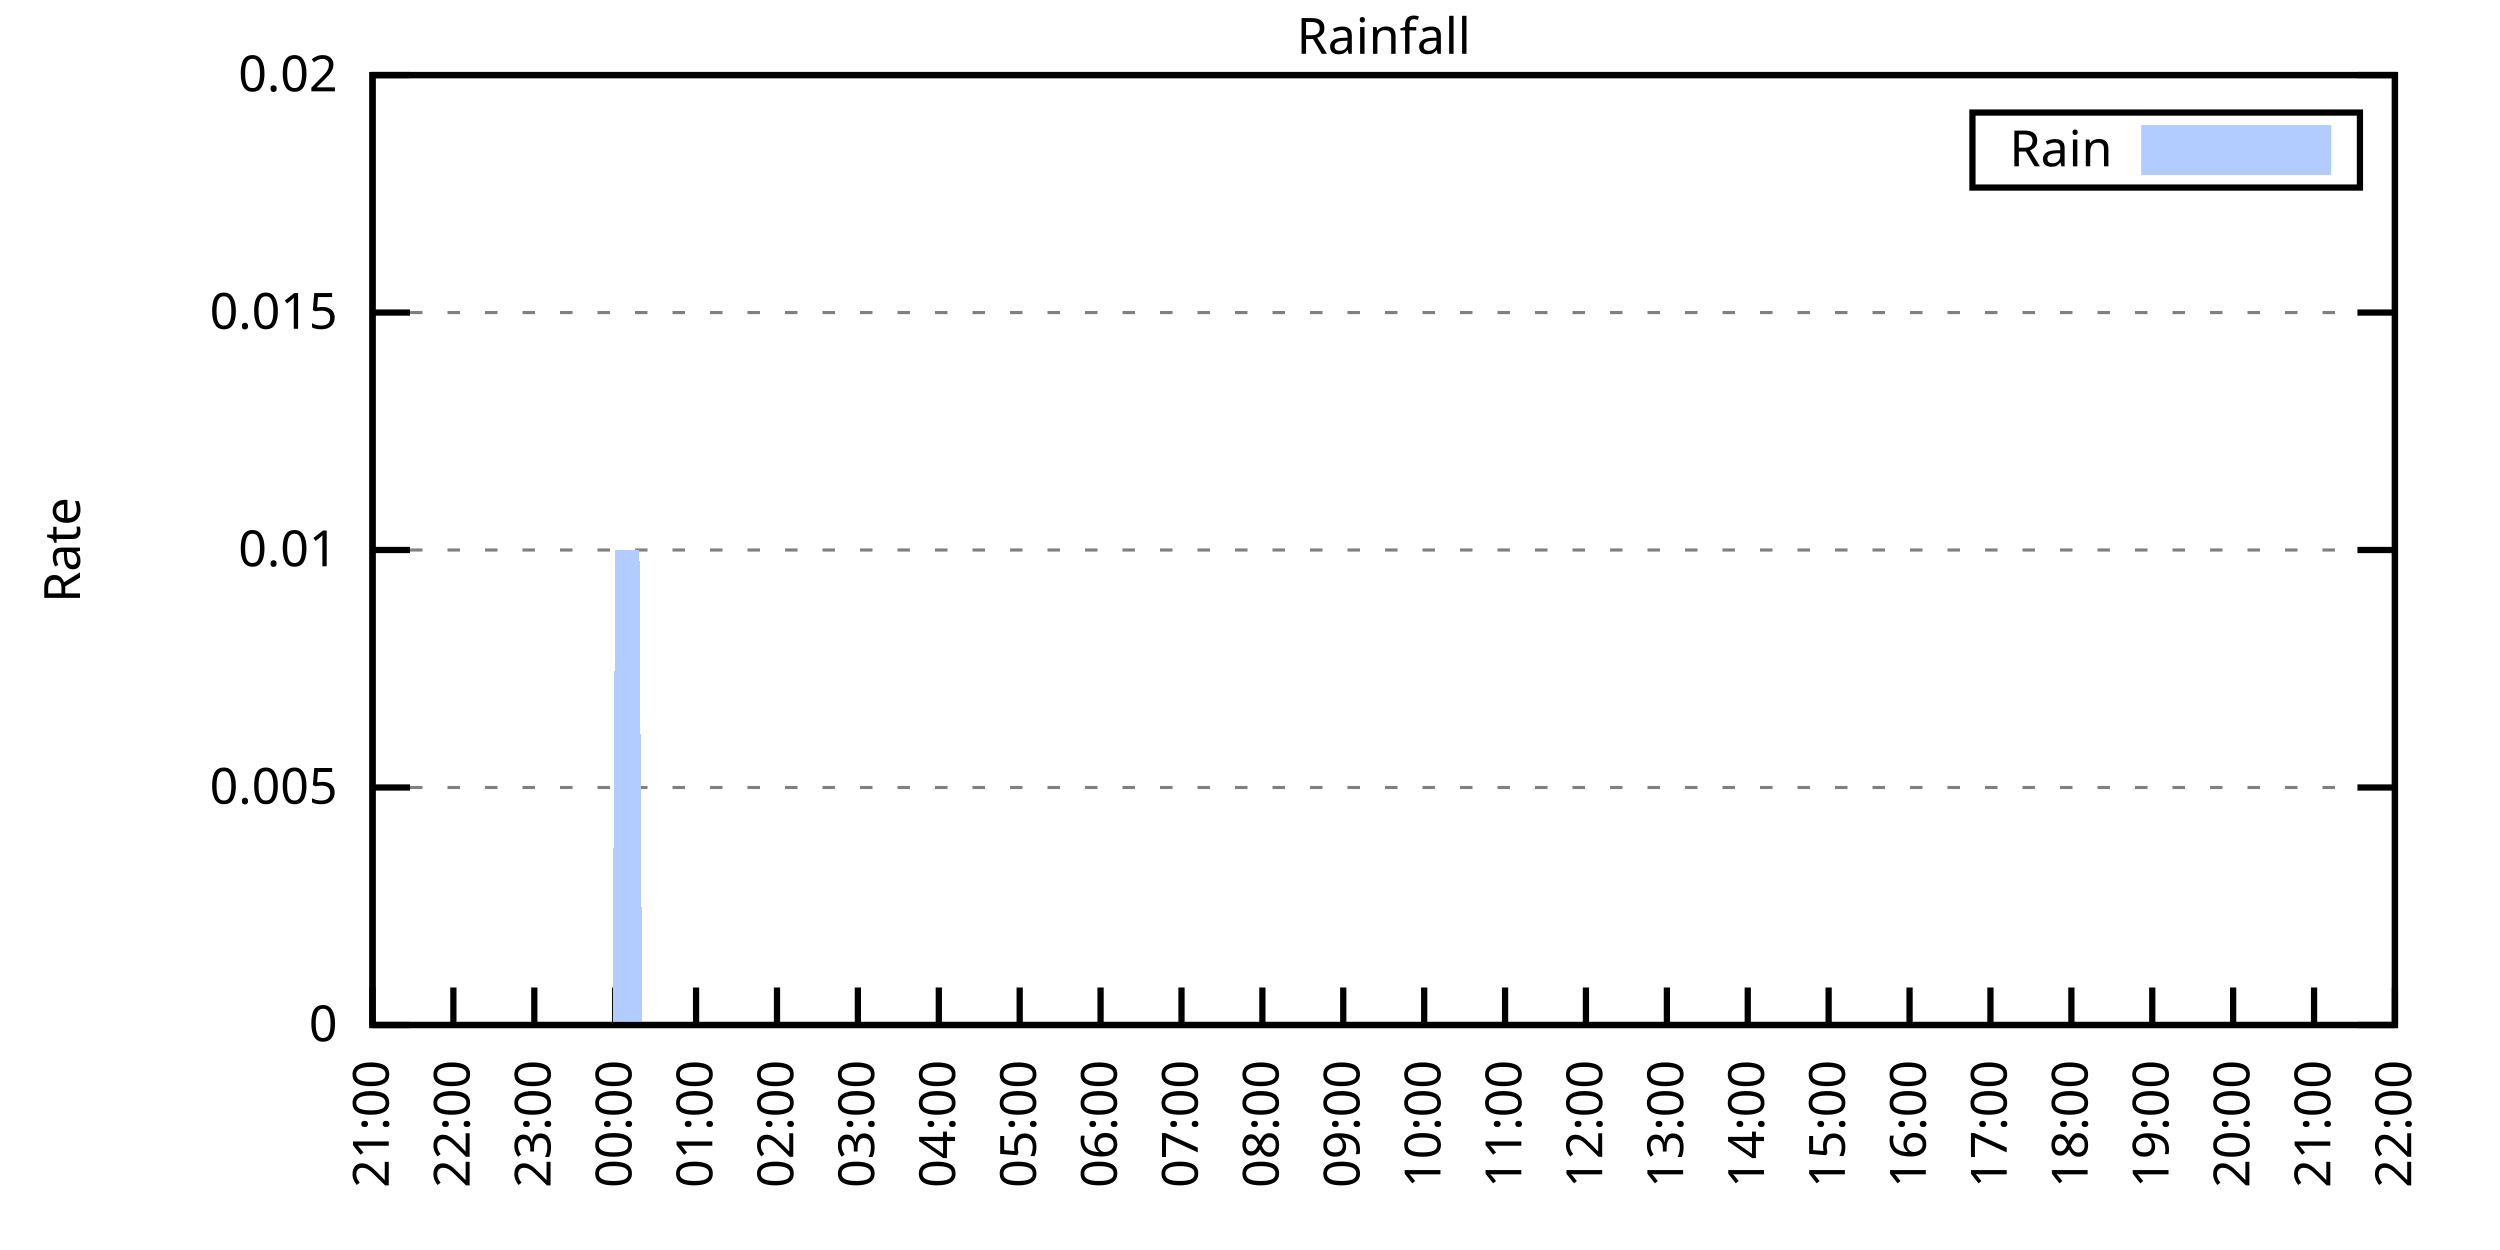
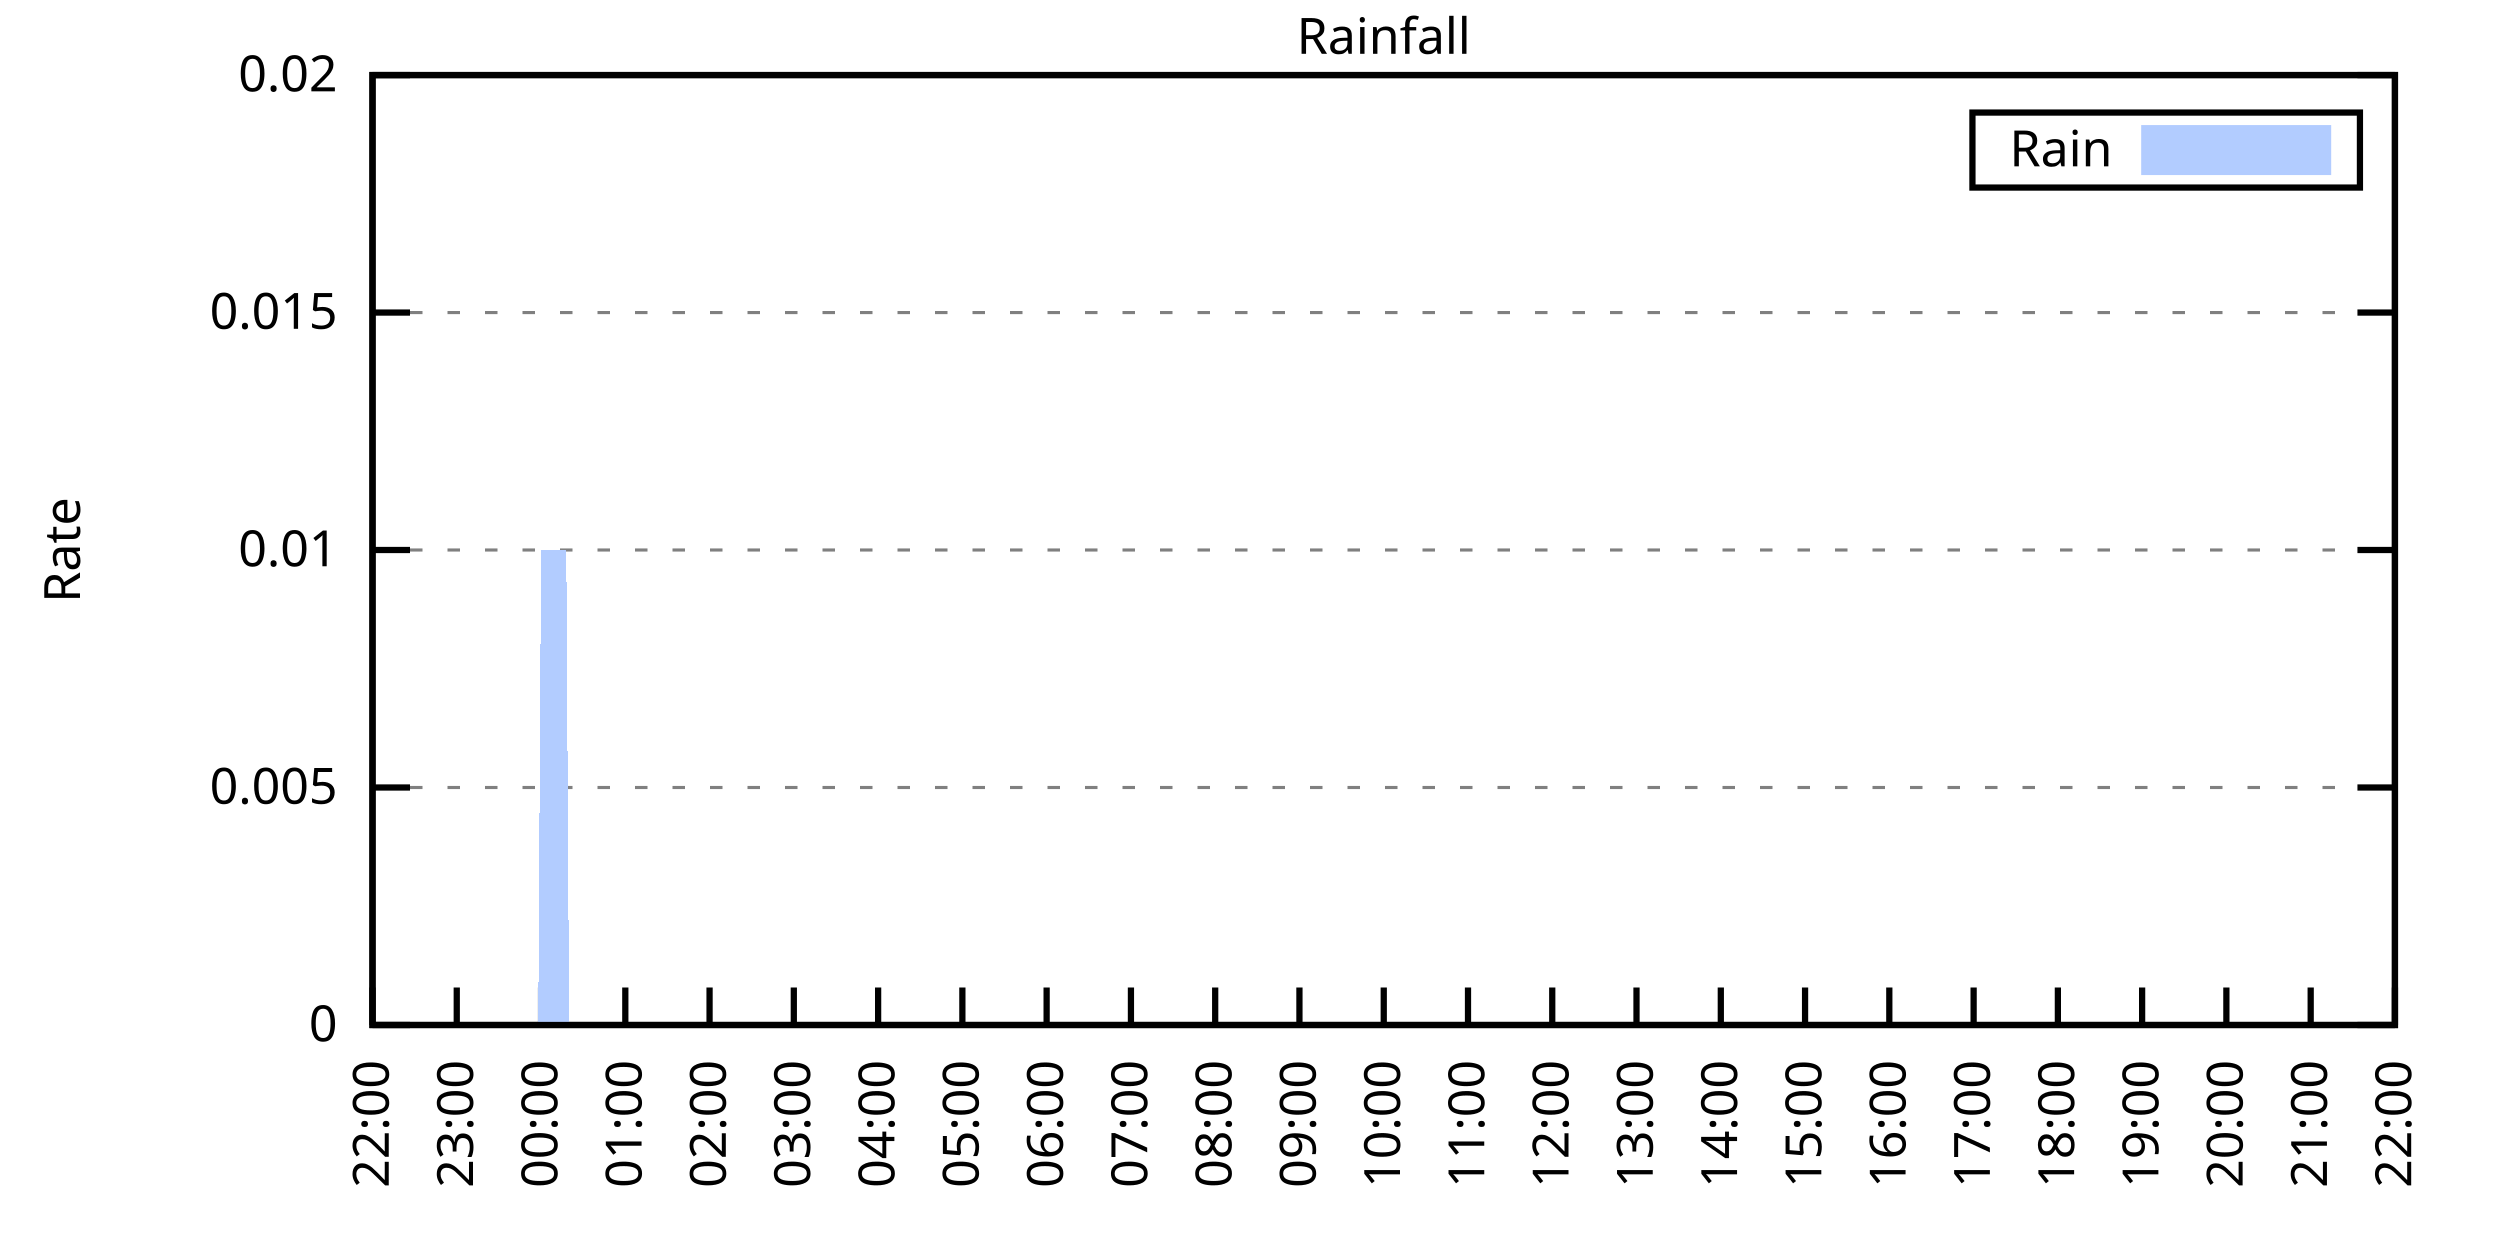
<svg xmlns="http://www.w3.org/2000/svg" xmlns:xlink="http://www.w3.org/1999/xlink" width="400" height="200" viewBox="0 0 400 200">
  <g id="gnuplot_canvas">
    <rect x="0" y="0" width="400" height="200" fill="none" />
    <defs>
      <circle id="gpDot" r="0.5" stroke-width="0.5" stroke="currentColor" />
      <path id="gpPt0" stroke-width="0.333" stroke="currentColor" d="M-1,0 h2 M0,-1 v2" />
      <path id="gpPt1" stroke-width="0.333" stroke="currentColor" d="M-1,-1 L1,1 M1,-1 L-1,1" />
      <path id="gpPt2" stroke-width="0.333" stroke="currentColor" d="M-1,0 L1,0 M0,-1 L0,1 M-1,-1 L1,1 M-1,1 L1,-1" />
      <rect id="gpPt3" stroke-width="0.333" stroke="currentColor" x="-1" y="-1" width="2" height="2" />
      <rect id="gpPt4" stroke-width="0.333" stroke="currentColor" fill="currentColor" x="-1" y="-1" width="2" height="2" />
      <circle id="gpPt5" stroke-width="0.333" stroke="currentColor" cx="0" cy="0" r="1" />
      <use xlink:href="#gpPt5" id="gpPt6" fill="currentColor" stroke="none" />
      <path id="gpPt7" stroke-width="0.333" stroke="currentColor" d="M0,-1.33 L-1.33,0.67 L1.33,0.67 z" />
      <use xlink:href="#gpPt7" id="gpPt8" fill="currentColor" stroke="none" />
      <use xlink:href="#gpPt7" id="gpPt9" stroke="currentColor" transform="rotate(180)" />
      <use xlink:href="#gpPt9" id="gpPt10" fill="currentColor" stroke="none" />
      <use xlink:href="#gpPt3" id="gpPt11" stroke="currentColor" transform="rotate(45)" />
      <use xlink:href="#gpPt11" id="gpPt12" fill="currentColor" stroke="none" />
      <path id="gpPt13" stroke-width="0.333" stroke="currentColor" d="M0,1.330 L1.265,0.411 L0.782,-1.067 L-0.782,-1.076 L-1.265,0.411 z" />
      <use xlink:href="#gpPt13" id="gpPt14" fill="currentColor" stroke="none" />
      <filter id="textbox" filterUnits="objectBoundingBox" x="0" y="0" height="1" width="1">
        <feFlood flood-color="white" flood-opacity="1" result="bgnd" />
        <feComposite in="SourceGraphic" in2="bgnd" operator="atop" />
      </filter>
      <filter id="greybox" filterUnits="objectBoundingBox" x="0" y="0" height="1" width="1">
        <feFlood flood-color="lightgrey" flood-opacity="1" result="grey" />
        <feComposite in="SourceGraphic" in2="grey" operator="atop" />
      </filter>
    </defs>
    <g fill="none" color="white" stroke="currentColor" stroke-width="1.00" stroke-linecap="butt" stroke-linejoin="miter">
</g>
    <g fill="none" color="black" stroke="currentColor" stroke-width="1.00" stroke-linecap="butt" stroke-linejoin="miter">
      <g stroke="none" shape-rendering="crispEdges">
        <polygon fill="rgb(255, 255, 255)" points="59.60,164.00 383.18,164.00 383.18,12.02 59.60,12.02 " />
      </g>
    </g>
    <g fill="none" color="black" stroke="currentColor" stroke-width="1.00" stroke-linecap="butt" stroke-linejoin="miter">
</g>
    <g fill="none" color="black" stroke="black" stroke-width="0.50" stroke-linecap="butt" stroke-linejoin="miter">
</g>
    <g fill="none" color="gray" stroke="currentColor" stroke-width="0.50" stroke-linecap="butt" stroke-linejoin="miter">
      <path stroke="gray" stroke-dasharray="2,4" class="gridline" d="M59.60,164.00 L383.19,164.00  " />
    </g>
    <g fill="none" color="gray" stroke="gray" stroke-width="1.00" stroke-linecap="butt" stroke-linejoin="miter">
</g>
    <g fill="none" color="black" stroke="currentColor" stroke-width="1.00" stroke-linecap="butt" stroke-linejoin="miter">
      <path stroke="black" d="M59.60,164.00 L65.60,164.00 M383.19,164.00 L377.19,164.00  " />
      <g transform="translate(54.00,166.60)" stroke="none" fill="black" font-family="Sans" font-size="8.00" text-anchor="end">
        <text>
          <tspan font-family="Sans"> 0</tspan>
        </text>
      </g>
    </g>
    <g fill="none" color="black" stroke="currentColor" stroke-width="1.00" stroke-linecap="butt" stroke-linejoin="miter">
</g>
    <g fill="none" color="black" stroke="black" stroke-width="0.50" stroke-linecap="butt" stroke-linejoin="miter">
</g>
    <g fill="none" color="gray" stroke="currentColor" stroke-width="0.50" stroke-linecap="butt" stroke-linejoin="miter">
      <path stroke="gray" stroke-dasharray="2,4" class="gridline" d="M59.60,126.00 L383.19,126.00  " />
    </g>
    <g fill="none" color="gray" stroke="gray" stroke-width="1.00" stroke-linecap="butt" stroke-linejoin="miter">
</g>
    <g fill="none" color="black" stroke="currentColor" stroke-width="1.00" stroke-linecap="butt" stroke-linejoin="miter">
      <path stroke="black" d="M59.60,126.00 L65.60,126.00 M383.19,126.00 L377.19,126.00  " />
      <g transform="translate(54.00,128.60)" stroke="none" fill="black" font-family="Sans" font-size="8.00" text-anchor="end">
        <text>
          <tspan font-family="Sans"> 0.005</tspan>
        </text>
      </g>
    </g>
    <g fill="none" color="black" stroke="currentColor" stroke-width="1.00" stroke-linecap="butt" stroke-linejoin="miter">
</g>
    <g fill="none" color="black" stroke="black" stroke-width="0.50" stroke-linecap="butt" stroke-linejoin="miter">
</g>
    <g fill="none" color="gray" stroke="currentColor" stroke-width="0.50" stroke-linecap="butt" stroke-linejoin="miter">
      <path stroke="gray" stroke-dasharray="2,4" class="gridline" d="M59.60,88.00 L383.19,88.00  " />
    </g>
    <g fill="none" color="gray" stroke="gray" stroke-width="1.00" stroke-linecap="butt" stroke-linejoin="miter">
</g>
    <g fill="none" color="black" stroke="currentColor" stroke-width="1.00" stroke-linecap="butt" stroke-linejoin="miter">
      <path stroke="black" d="M59.60,88.00 L65.60,88.00 M383.19,88.00 L377.19,88.00  " />
      <g transform="translate(54.00,90.60)" stroke="none" fill="black" font-family="Sans" font-size="8.00" text-anchor="end">
        <text>
          <tspan font-family="Sans"> 0.01</tspan>
        </text>
      </g>
    </g>
    <g fill="none" color="black" stroke="currentColor" stroke-width="1.00" stroke-linecap="butt" stroke-linejoin="miter">
</g>
    <g fill="none" color="black" stroke="black" stroke-width="0.50" stroke-linecap="butt" stroke-linejoin="miter">
</g>
    <g fill="none" color="gray" stroke="currentColor" stroke-width="0.50" stroke-linecap="butt" stroke-linejoin="miter">
      <path stroke="gray" stroke-dasharray="2,4" class="gridline" d="M59.60,50.01 L383.19,50.01  " />
    </g>
    <g fill="none" color="gray" stroke="gray" stroke-width="1.00" stroke-linecap="butt" stroke-linejoin="miter">
</g>
    <g fill="none" color="black" stroke="currentColor" stroke-width="1.00" stroke-linecap="butt" stroke-linejoin="miter">
      <path stroke="black" d="M59.60,50.01 L65.60,50.01 M383.19,50.01 L377.19,50.01  " />
      <g transform="translate(54.00,52.61)" stroke="none" fill="black" font-family="Sans" font-size="8.00" text-anchor="end">
        <text>
          <tspan font-family="Sans"> 0.015</tspan>
        </text>
      </g>
    </g>
    <g fill="none" color="black" stroke="currentColor" stroke-width="1.00" stroke-linecap="butt" stroke-linejoin="miter">
</g>
    <g fill="none" color="black" stroke="black" stroke-width="0.50" stroke-linecap="butt" stroke-linejoin="miter">
</g>
    <g fill="none" color="gray" stroke="currentColor" stroke-width="0.50" stroke-linecap="butt" stroke-linejoin="miter">
      <path stroke="gray" stroke-dasharray="2,4" class="gridline" d="M59.60,12.01 L383.19,12.01  " />
    </g>
    <g fill="none" color="gray" stroke="gray" stroke-width="1.00" stroke-linecap="butt" stroke-linejoin="miter">
</g>
    <g fill="none" color="black" stroke="currentColor" stroke-width="1.00" stroke-linecap="butt" stroke-linejoin="miter">
      <path stroke="black" d="M59.60,12.01 L65.60,12.01 M383.19,12.01 L377.19,12.01  " />
      <g transform="translate(54.00,14.61)" stroke="none" fill="black" font-family="Sans" font-size="8.00" text-anchor="end">
        <text>
          <tspan font-family="Sans"> 0.02</tspan>
        </text>
      </g>
    </g>
    <g fill="none" color="black" stroke="currentColor" stroke-width="1.00" stroke-linecap="butt" stroke-linejoin="miter">
      <path stroke="black" d="M59.60,164.00 L59.60,158.00  " />
      <g transform="translate(62.20,169.60) rotate(270.00)" stroke="none" fill="black" font-family="Sans" font-size="8.00" text-anchor="end">
        <text>
-           <tspan font-family="Sans">21:00</tspan>
-         </text>
-       </g>
-     </g>
-     <g fill="none" color="black" stroke="currentColor" stroke-width="1.00" stroke-linecap="butt" stroke-linejoin="miter">
-       <path stroke="black" d="M72.54,164.00 L72.54,158.00  " />
-       <g transform="translate(75.14,169.60) rotate(270.00)" stroke="none" fill="black" font-family="Sans" font-size="8.00" text-anchor="end">
-         <text>
          <tspan font-family="Sans">22:00</tspan>
        </text>
      </g>
    </g>
    <g fill="none" color="black" stroke="currentColor" stroke-width="1.00" stroke-linecap="butt" stroke-linejoin="miter">
-       <path stroke="black" d="M85.49,164.00 L85.49,158.00  " />
-       <g transform="translate(88.09,169.60) rotate(270.00)" stroke="none" fill="black" font-family="Sans" font-size="8.00" text-anchor="end">
+       <path stroke="black" d="M73.08,164.00 L73.08,158.00  " />
+       <g transform="translate(75.68,169.60) rotate(270.00)" stroke="none" fill="black" font-family="Sans" font-size="8.00" text-anchor="end">
        <text>
          <tspan font-family="Sans">23:00</tspan>
        </text>
      </g>
    </g>
    <g fill="none" color="black" stroke="currentColor" stroke-width="1.00" stroke-linecap="butt" stroke-linejoin="miter">
-       <path stroke="black" d="M98.43,164.00 L98.43,158.00  " />
-       <g transform="translate(101.03,169.60) rotate(270.00)" stroke="none" fill="black" font-family="Sans" font-size="8.00" text-anchor="end">
+       <path stroke="black" d="M86.57,164.00 L86.57,158.00  " />
+       <g transform="translate(89.17,169.60) rotate(270.00)" stroke="none" fill="black" font-family="Sans" font-size="8.00" text-anchor="end">
        <text>
          <tspan font-family="Sans">00:00</tspan>
        </text>
      </g>
    </g>
    <g fill="none" color="black" stroke="currentColor" stroke-width="1.00" stroke-linecap="butt" stroke-linejoin="miter">
-       <path stroke="black" d="M111.37,164.00 L111.37,158.00  " />
-       <g transform="translate(113.97,169.60) rotate(270.00)" stroke="none" fill="black" font-family="Sans" font-size="8.00" text-anchor="end">
+       <path stroke="black" d="M100.05,164.00 L100.05,158.00  " />
+       <g transform="translate(102.65,169.60) rotate(270.00)" stroke="none" fill="black" font-family="Sans" font-size="8.00" text-anchor="end">
        <text>
          <tspan font-family="Sans">01:00</tspan>
        </text>
      </g>
    </g>
    <g fill="none" color="black" stroke="currentColor" stroke-width="1.00" stroke-linecap="butt" stroke-linejoin="miter">
-       <path stroke="black" d="M124.32,164.00 L124.32,158.00  " />
-       <g transform="translate(126.92,169.60) rotate(270.00)" stroke="none" fill="black" font-family="Sans" font-size="8.00" text-anchor="end">
+       <path stroke="black" d="M113.53,164.00 L113.53,158.00  " />
+       <g transform="translate(116.13,169.60) rotate(270.00)" stroke="none" fill="black" font-family="Sans" font-size="8.00" text-anchor="end">
        <text>
          <tspan font-family="Sans">02:00</tspan>
        </text>
      </g>
    </g>
    <g fill="none" color="black" stroke="currentColor" stroke-width="1.00" stroke-linecap="butt" stroke-linejoin="miter">
-       <path stroke="black" d="M137.26,164.00 L137.26,158.00  " />
-       <g transform="translate(139.86,169.60) rotate(270.00)" stroke="none" fill="black" font-family="Sans" font-size="8.00" text-anchor="end">
+       <path stroke="black" d="M127.01,164.00 L127.01,158.00  " />
+       <g transform="translate(129.61,169.60) rotate(270.00)" stroke="none" fill="black" font-family="Sans" font-size="8.00" text-anchor="end">
        <text>
          <tspan font-family="Sans">03:00</tspan>
        </text>
      </g>
    </g>
    <g fill="none" color="black" stroke="currentColor" stroke-width="1.00" stroke-linecap="butt" stroke-linejoin="miter">
-       <path stroke="black" d="M150.21,164.00 L150.21,158.00  " />
-       <g transform="translate(152.81,169.60) rotate(270.00)" stroke="none" fill="black" font-family="Sans" font-size="8.00" text-anchor="end">
+       <path stroke="black" d="M140.50,164.00 L140.50,158.00  " />
+       <g transform="translate(143.10,169.60) rotate(270.00)" stroke="none" fill="black" font-family="Sans" font-size="8.00" text-anchor="end">
        <text>
          <tspan font-family="Sans">04:00</tspan>
        </text>
      </g>
    </g>
    <g fill="none" color="black" stroke="currentColor" stroke-width="1.00" stroke-linecap="butt" stroke-linejoin="miter">
-       <path stroke="black" d="M163.15,164.00 L163.15,158.00  " />
-       <g transform="translate(165.75,169.60) rotate(270.00)" stroke="none" fill="black" font-family="Sans" font-size="8.00" text-anchor="end">
+       <path stroke="black" d="M153.98,164.00 L153.98,158.00  " />
+       <g transform="translate(156.58,169.60) rotate(270.00)" stroke="none" fill="black" font-family="Sans" font-size="8.00" text-anchor="end">
        <text>
          <tspan font-family="Sans">05:00</tspan>
        </text>
      </g>
    </g>
    <g fill="none" color="black" stroke="currentColor" stroke-width="1.00" stroke-linecap="butt" stroke-linejoin="miter">
-       <path stroke="black" d="M176.09,164.00 L176.09,158.00  " />
-       <g transform="translate(178.69,169.60) rotate(270.00)" stroke="none" fill="black" font-family="Sans" font-size="8.00" text-anchor="end">
+       <path stroke="black" d="M167.46,164.00 L167.46,158.00  " />
+       <g transform="translate(170.06,169.60) rotate(270.00)" stroke="none" fill="black" font-family="Sans" font-size="8.00" text-anchor="end">
        <text>
          <tspan font-family="Sans">06:00</tspan>
        </text>
      </g>
    </g>
    <g fill="none" color="black" stroke="currentColor" stroke-width="1.00" stroke-linecap="butt" stroke-linejoin="miter">
-       <path stroke="black" d="M189.04,164.00 L189.04,158.00  " />
-       <g transform="translate(191.64,169.60) rotate(270.00)" stroke="none" fill="black" font-family="Sans" font-size="8.00" text-anchor="end">
+       <path stroke="black" d="M180.95,164.00 L180.95,158.00  " />
+       <g transform="translate(183.55,169.60) rotate(270.00)" stroke="none" fill="black" font-family="Sans" font-size="8.00" text-anchor="end">
        <text>
          <tspan font-family="Sans">07:00</tspan>
        </text>
      </g>
    </g>
    <g fill="none" color="black" stroke="currentColor" stroke-width="1.00" stroke-linecap="butt" stroke-linejoin="miter">
-       <path stroke="black" d="M201.98,164.00 L201.98,158.00  " />
-       <g transform="translate(204.58,169.60) rotate(270.00)" stroke="none" fill="black" font-family="Sans" font-size="8.00" text-anchor="end">
+       <path stroke="black" d="M194.43,164.00 L194.43,158.00  " />
+       <g transform="translate(197.03,169.60) rotate(270.00)" stroke="none" fill="black" font-family="Sans" font-size="8.00" text-anchor="end">
        <text>
          <tspan font-family="Sans">08:00</tspan>
        </text>
      </g>
    </g>
    <g fill="none" color="black" stroke="currentColor" stroke-width="1.00" stroke-linecap="butt" stroke-linejoin="miter">
-       <path stroke="black" d="M214.92,164.00 L214.92,158.00  " />
-       <g transform="translate(217.52,169.60) rotate(270.00)" stroke="none" fill="black" font-family="Sans" font-size="8.00" text-anchor="end">
+       <path stroke="black" d="M207.91,164.00 L207.91,158.00  " />
+       <g transform="translate(210.51,169.60) rotate(270.00)" stroke="none" fill="black" font-family="Sans" font-size="8.00" text-anchor="end">
        <text>
          <tspan font-family="Sans">09:00</tspan>
        </text>
      </g>
    </g>
    <g fill="none" color="black" stroke="currentColor" stroke-width="1.00" stroke-linecap="butt" stroke-linejoin="miter">
-       <path stroke="black" d="M227.87,164.00 L227.87,158.00  " />
-       <g transform="translate(230.47,169.60) rotate(270.00)" stroke="none" fill="black" font-family="Sans" font-size="8.00" text-anchor="end">
+       <path stroke="black" d="M221.40,164.00 L221.40,158.00  " />
+       <g transform="translate(224.00,169.60) rotate(270.00)" stroke="none" fill="black" font-family="Sans" font-size="8.00" text-anchor="end">
        <text>
          <tspan font-family="Sans">10:00</tspan>
        </text>
      </g>
    </g>
    <g fill="none" color="black" stroke="currentColor" stroke-width="1.00" stroke-linecap="butt" stroke-linejoin="miter">
-       <path stroke="black" d="M240.81,164.00 L240.81,158.00  " />
-       <g transform="translate(243.41,169.60) rotate(270.00)" stroke="none" fill="black" font-family="Sans" font-size="8.00" text-anchor="end">
+       <path stroke="black" d="M234.88,164.00 L234.88,158.00  " />
+       <g transform="translate(237.48,169.60) rotate(270.00)" stroke="none" fill="black" font-family="Sans" font-size="8.00" text-anchor="end">
        <text>
          <tspan font-family="Sans">11:00</tspan>
        </text>
      </g>
    </g>
    <g fill="none" color="black" stroke="currentColor" stroke-width="1.00" stroke-linecap="butt" stroke-linejoin="miter">
-       <path stroke="black" d="M253.75,164.00 L253.75,158.00  " />
-       <g transform="translate(256.35,169.60) rotate(270.00)" stroke="none" fill="black" font-family="Sans" font-size="8.00" text-anchor="end">
+       <path stroke="black" d="M248.36,164.00 L248.36,158.00  " />
+       <g transform="translate(250.96,169.60) rotate(270.00)" stroke="none" fill="black" font-family="Sans" font-size="8.00" text-anchor="end">
        <text>
          <tspan font-family="Sans">12:00</tspan>
        </text>
      </g>
    </g>
    <g fill="none" color="black" stroke="currentColor" stroke-width="1.00" stroke-linecap="butt" stroke-linejoin="miter">
-       <path stroke="black" d="M266.70,164.00 L266.70,158.00  " />
-       <g transform="translate(269.30,169.60) rotate(270.00)" stroke="none" fill="black" font-family="Sans" font-size="8.00" text-anchor="end">
+       <path stroke="black" d="M261.84,164.00 L261.84,158.00  " />
+       <g transform="translate(264.44,169.60) rotate(270.00)" stroke="none" fill="black" font-family="Sans" font-size="8.00" text-anchor="end">
        <text>
          <tspan font-family="Sans">13:00</tspan>
        </text>
      </g>
    </g>
    <g fill="none" color="black" stroke="currentColor" stroke-width="1.00" stroke-linecap="butt" stroke-linejoin="miter">
-       <path stroke="black" d="M279.64,164.00 L279.64,158.00  " />
-       <g transform="translate(282.24,169.60) rotate(270.00)" stroke="none" fill="black" font-family="Sans" font-size="8.00" text-anchor="end">
+       <path stroke="black" d="M275.33,164.00 L275.33,158.00  " />
+       <g transform="translate(277.93,169.60) rotate(270.00)" stroke="none" fill="black" font-family="Sans" font-size="8.00" text-anchor="end">
        <text>
          <tspan font-family="Sans">14:00</tspan>
        </text>
      </g>
    </g>
    <g fill="none" color="black" stroke="currentColor" stroke-width="1.00" stroke-linecap="butt" stroke-linejoin="miter">
-       <path stroke="black" d="M292.58,164.00 L292.58,158.00  " />
-       <g transform="translate(295.18,169.60) rotate(270.00)" stroke="none" fill="black" font-family="Sans" font-size="8.00" text-anchor="end">
+       <path stroke="black" d="M288.81,164.00 L288.81,158.00  " />
+       <g transform="translate(291.41,169.60) rotate(270.00)" stroke="none" fill="black" font-family="Sans" font-size="8.00" text-anchor="end">
        <text>
          <tspan font-family="Sans">15:00</tspan>
        </text>
      </g>
    </g>
    <g fill="none" color="black" stroke="currentColor" stroke-width="1.00" stroke-linecap="butt" stroke-linejoin="miter">
-       <path stroke="black" d="M305.53,164.00 L305.53,158.00  " />
-       <g transform="translate(308.13,169.60) rotate(270.00)" stroke="none" fill="black" font-family="Sans" font-size="8.00" text-anchor="end">
+       <path stroke="black" d="M302.29,164.00 L302.29,158.00  " />
+       <g transform="translate(304.89,169.60) rotate(270.00)" stroke="none" fill="black" font-family="Sans" font-size="8.00" text-anchor="end">
        <text>
          <tspan font-family="Sans">16:00</tspan>
        </text>
      </g>
    </g>
    <g fill="none" color="black" stroke="currentColor" stroke-width="1.00" stroke-linecap="butt" stroke-linejoin="miter">
-       <path stroke="black" d="M318.47,164.00 L318.47,158.00  " />
-       <g transform="translate(321.07,169.60) rotate(270.00)" stroke="none" fill="black" font-family="Sans" font-size="8.00" text-anchor="end">
+       <path stroke="black" d="M315.78,164.00 L315.78,158.00  " />
+       <g transform="translate(318.38,169.60) rotate(270.00)" stroke="none" fill="black" font-family="Sans" font-size="8.00" text-anchor="end">
        <text>
          <tspan font-family="Sans">17:00</tspan>
        </text>
      </g>
    </g>
    <g fill="none" color="black" stroke="currentColor" stroke-width="1.00" stroke-linecap="butt" stroke-linejoin="miter">
-       <path stroke="black" d="M331.42,164.00 L331.42,158.00  " />
-       <g transform="translate(334.02,169.60) rotate(270.00)" stroke="none" fill="black" font-family="Sans" font-size="8.00" text-anchor="end">
+       <path stroke="black" d="M329.26,164.00 L329.26,158.00  " />
+       <g transform="translate(331.86,169.60) rotate(270.00)" stroke="none" fill="black" font-family="Sans" font-size="8.00" text-anchor="end">
        <text>
          <tspan font-family="Sans">18:00</tspan>
        </text>
      </g>
    </g>
    <g fill="none" color="black" stroke="currentColor" stroke-width="1.00" stroke-linecap="butt" stroke-linejoin="miter">
-       <path stroke="black" d="M344.36,164.00 L344.36,158.00  " />
-       <g transform="translate(346.96,169.60) rotate(270.00)" stroke="none" fill="black" font-family="Sans" font-size="8.00" text-anchor="end">
+       <path stroke="black" d="M342.74,164.00 L342.74,158.00  " />
+       <g transform="translate(345.34,169.60) rotate(270.00)" stroke="none" fill="black" font-family="Sans" font-size="8.00" text-anchor="end">
        <text>
          <tspan font-family="Sans">19:00</tspan>
        </text>
      </g>
    </g>
    <g fill="none" color="black" stroke="currentColor" stroke-width="1.00" stroke-linecap="butt" stroke-linejoin="miter">
-       <path stroke="black" d="M357.30,164.00 L357.30,158.00  " />
-       <g transform="translate(359.90,169.60) rotate(270.00)" stroke="none" fill="black" font-family="Sans" font-size="8.00" text-anchor="end">
+       <path stroke="black" d="M356.22,164.00 L356.22,158.00  " />
+       <g transform="translate(358.82,169.60) rotate(270.00)" stroke="none" fill="black" font-family="Sans" font-size="8.00" text-anchor="end">
        <text>
          <tspan font-family="Sans">20:00</tspan>
        </text>
      </g>
    </g>
    <g fill="none" color="black" stroke="currentColor" stroke-width="1.00" stroke-linecap="butt" stroke-linejoin="miter">
-       <path stroke="black" d="M370.25,164.00 L370.25,158.00  " />
-       <g transform="translate(372.85,169.60) rotate(270.00)" stroke="none" fill="black" font-family="Sans" font-size="8.00" text-anchor="end">
+       <path stroke="black" d="M369.71,164.00 L369.71,158.00  " />
+       <g transform="translate(372.31,169.60) rotate(270.00)" stroke="none" fill="black" font-family="Sans" font-size="8.00" text-anchor="end">
        <text>
          <tspan font-family="Sans">21:00</tspan>
        </text>
      </g>
    </g>
    <g fill="none" color="black" stroke="currentColor" stroke-width="1.00" stroke-linecap="butt" stroke-linejoin="miter">
      <path stroke="black" d="M383.19,164.00 L383.19,158.00  " />
      <g transform="translate(385.79,169.60) rotate(270.00)" stroke="none" fill="black" font-family="Sans" font-size="8.00" text-anchor="end">
        <text>
          <tspan font-family="Sans">22:00</tspan>
        </text>
      </g>
    </g>
    <g fill="none" color="black" stroke="currentColor" stroke-width="1.00" stroke-linecap="butt" stroke-linejoin="miter">
</g>
    <g fill="none" color="black" stroke="currentColor" stroke-width="1.00" stroke-linecap="butt" stroke-linejoin="miter">
      <path stroke="black" d="M59.60,12.01 L59.60,164.00 L383.19,164.00 L383.19,12.01 L59.60,12.01 Z  " />
    </g>
    <g fill="none" color="black" stroke="currentColor" stroke-width="1.00" stroke-linecap="butt" stroke-linejoin="miter">
</g>
    <g fill="none" color="black" stroke="currentColor" stroke-width="1.00" stroke-linecap="butt" stroke-linejoin="miter">
      <path stroke="black" d="M315.59,30.01 L315.59,18.01 L377.59,18.01 L377.59,30.01 L315.59,30.01 Z  " />
    </g>
    <g id="Rainfall_plot_1">
      <g fill="none" color="white" stroke="black" stroke-width="2.00" stroke-linecap="butt" stroke-linejoin="miter">
</g>
      <g fill="none" color="black" stroke="currentColor" stroke-width="2.00" stroke-linecap="butt" stroke-linejoin="miter">
        <g transform="translate(337.99,26.61)" stroke="none" fill="black" font-family="Sans" font-size="8.00" text-anchor="end">
          <text>
            <tspan font-family="Sans">Rain</tspan>
          </text>
        </g>
      </g>
      <g fill="none" color="black" stroke="currentColor" stroke-width="2.00" stroke-linecap="butt" stroke-linejoin="miter">
        <g stroke="none" shape-rendering="crispEdges">
          <polygon fill="rgb(178, 204, 255)" points="343.59,27.01 371.99,27.01 371.99,21.01 343.59,21.01 " />
        </g>
        <path stroke="rgb(178, 204, 255)" d="M343.59,27.01 L371.99,27.01 L371.99,21.01 L343.59,21.01 L343.59,27.01 Z  " />
      </g>
      <g fill="none" color="black" stroke="currentColor" stroke-width="2.00" stroke-linecap="butt" stroke-linejoin="miter">
        <g stroke="none" shape-rendering="crispEdges">
-           <polygon fill="rgb(178, 204, 255)" points="69.52,164.00 69.95,164.00 70.39,164.00 70.82,164.00 71.25,164.00 71.68,164.00 72.11,164.00 72.54,164.00 72.98,164.00 73.41,164.00 73.84,164.00 74.27,164.00 74.70,164.00 75.13,164.00 75.56,164.00 76.00,164.00 76.43,164.00 76.86,164.00 77.29,164.00 77.72,164.00 78.15,164.00 78.58,164.00 79.02,164.00 79.45,164.00 79.88,164.00 80.31,164.00 80.74,164.00 81.17,164.00 81.60,164.00 82.04,164.00 82.47,164.00 82.90,164.00 83.33,164.00 83.76,164.00 84.19,164.00 84.62,164.00 85.06,164.00 85.49,164.00 85.92,164.00 86.35,164.00 86.78,164.00 87.21,164.00 87.64,164.00 88.08,164.00 88.51,164.00 88.94,164.00 89.37,164.00 89.80,164.00 90.23,164.00 90.66,164.00 91.10,164.00 91.53,164.00 91.96,164.00 92.39,164.00 92.82,164.00 93.25,164.00 93.68,164.00 94.12,164.00 94.55,164.00 94.98,164.00 95.41,164.00 95.84,164.00 96.27,164.00 96.70,164.00 97.14,164.00 97.57,164.00 98.00,164.00 98.43,88.00 98.86,88.00 99.29,88.00 99.73,88.00 100.16,88.00 100.59,88.00 101.02,88.00 101.45,88.00 101.88,88.00 102.31,88.00 102.75,164.00 103.18,164.00 103.61,164.00 104.04,164.00 104.47,164.00 104.90,164.00 105.33,164.00 105.77,164.00 106.20,164.00 106.63,164.00 107.06,164.00 107.49,164.00 107.92,164.00 108.35,164.00 108.79,164.00 109.22,164.00 109.65,164.00 110.08,164.00 110.51,164.00 110.94,164.00 111.37,164.00 111.81,164.00 112.24,164.00 112.67,164.00 113.10,164.00 113.53,164.00 113.96,164.00 114.39,164.00 114.83,164.00 115.26,164.00 115.69,164.00 116.12,164.00 116.55,164.00 116.98,164.00 117.41,164.00 117.85,164.00 118.28,164.00 118.71,164.00 119.14,164.00 119.57,164.00 120.00,164.00 120.43,164.00 120.87,164.00 121.30,164.00 121.73,164.00 122.16,164.00 122.59,164.00 123.02,164.00 123.46,164.00 123.89,164.00 124.32,164.00 124.75,164.00 125.18,164.00 125.61,164.00 126.04,164.00 126.48,164.00 126.91,164.00 127.34,164.00 127.77,164.00 128.20,164.00 128.63,164.00 129.06,164.00 129.50,164.00 129.93,164.00 130.36,164.00 130.79,164.00 131.22,164.00 131.65,164.00 132.08,164.00 132.52,164.00 132.95,164.00 133.38,164.00 133.81,164.00 134.24,164.00 134.67,164.00 135.10,164.00 135.54,164.00 135.97,164.00 136.40,164.00 136.83,164.00 137.26,164.00 137.69,164.00 138.12,164.00 138.56,164.00 138.99,164.00 139.42,164.00 139.85,164.00 140.28,164.00 140.71,164.00 141.14,164.00 141.58,164.00 142.01,164.00 142.44,164.00 142.87,164.00 143.30,164.00 143.73,164.00 144.16,164.00 144.60,164.00 145.03,164.00 145.46,164.00 145.89,164.00 146.32,164.00 146.75,164.00 147.19,164.00 147.62,164.00 148.05,164.00 148.48,164.00 148.91,164.00 149.34,164.00 149.77,164.00 150.21,164.00 150.64,164.00 151.07,164.00 151.50,164.00 151.93,164.00 152.36,164.00 152.79,164.00 153.23,164.00 153.66,164.00 154.09,164.00 154.52,164.00 154.95,164.00 155.38,164.00 155.81,164.00 156.25,164.00 156.68,164.00 157.11,164.00 157.54,164.00 157.97,164.00 158.40,164.00 158.83,164.00 159.27,164.00 159.70,164.00 160.13,164.00 160.56,164.00 160.99,164.00 161.42,164.00 161.85,164.00 162.29,164.00 162.72,164.00 163.15,164.00 163.58,164.00 164.01,164.00 164.44,164.00 164.87,164.00 165.31,164.00 165.74,164.00 166.17,164.00 166.60,164.00 167.03,164.00 167.46,164.00 167.89,164.00 168.33,164.00 168.76,164.00 169.19,164.00 169.62,164.00 170.05,164.00 170.48,164.00 170.91,164.00 171.35,164.00 171.78,164.00 172.21,164.00 172.64,164.00 173.07,164.00 173.50,164.00 173.94,164.00 174.37,164.00 174.80,164.00 175.23,164.00 175.66,164.00 176.09,164.00 176.52,164.00 176.96,164.00 177.39,164.00 177.82,164.00 178.25,164.00 178.68,164.00 179.11,164.00 179.54,164.00 179.98,164.00 180.41,164.00 180.84,164.00 181.27,164.00 181.70,164.00 182.13,164.00 182.56,164.00 183.00,164.00 183.43,164.00 183.86,164.00 184.29,164.00 184.72,164.00 185.15,164.00 185.58,164.00 186.02,164.00 186.45,164.00 186.88,164.00 187.31,164.00 187.74,164.00 188.17,164.00 188.60,164.00 189.04,164.00 189.47,164.00 189.90,164.00 190.33,164.00 190.76,164.00 191.19,164.00 191.62,164.00 192.06,164.00 192.49,164.00 192.92,164.00 193.35,164.00 193.78,164.00 194.21,164.00 194.64,164.00 195.08,164.00 195.51,164.00 195.94,164.00 196.37,164.00 196.80,164.00 197.23,164.00 197.67,164.00 198.10,164.00 198.53,164.00 198.96,164.00 199.39,164.00 199.82,164.00 200.25,164.00 200.69,164.00 201.12,164.00 201.55,164.00 201.98,164.00 202.41,164.00 202.84,164.00 203.27,164.00 203.71,164.00 204.14,164.00 204.57,164.00 205.00,164.00 205.43,164.00 205.86,164.00 206.29,164.00 206.73,164.00 207.16,164.00 207.59,164.00 208.02,164.00 208.45,164.00 208.88,164.00 209.31,164.00 209.75,164.00 210.18,164.00 210.61,164.00 211.04,164.00 211.47,164.00 211.90,164.00 212.33,164.00 212.77,164.00 213.20,164.00 213.63,164.00 214.06,164.00 214.49,164.00 214.92,164.00 215.35,164.00 215.79,164.00 216.22,164.00 216.65,164.00 217.08,164.00 217.51,164.00 217.94,164.00 218.37,164.00 218.81,164.00 219.24,164.00 219.67,164.00 220.10,164.00 220.53,164.00 220.96,164.00 221.40,164.00 221.83,164.00 222.26,164.00 222.69,164.00 223.12,164.00 223.55,164.00 223.98,164.00 224.42,164.00 224.85,164.00 225.28,164.00 225.71,164.00 226.14,164.00 226.57,164.00 227.00,164.00 227.44,164.00 227.87,164.00 228.30,164.00 228.73,164.00 229.16,164.00 229.59,164.00 230.02,164.00 230.46,164.00 230.89,164.00 231.32,164.00 231.75,164.00 232.18,164.00 232.61,164.00 233.04,164.00 233.48,164.00 233.91,164.00 234.34,164.00 234.77,164.00 235.20,164.00 235.63,164.00 236.06,164.00 236.50,164.00 236.93,164.00 237.36,164.00 237.79,164.00 238.22,164.00 238.65,164.00 239.08,164.00 239.52,164.00 239.95,164.00 240.38,164.00 240.81,164.00 241.24,164.00 241.67,164.00 242.10,164.00 242.54,164.00 242.97,164.00 243.40,164.00 243.83,164.00 244.26,164.00 244.69,164.00 245.12,164.00 245.56,164.00 245.99,164.00 246.42,164.00 246.85,164.00 247.28,164.00 247.71,164.00 248.15,164.00 248.58,164.00 249.01,164.00 249.44,164.00 249.87,164.00 250.30,164.00 250.73,164.00 251.17,164.00 251.60,164.00 252.03,164.00 252.46,164.00 252.89,164.00 253.32,164.00 253.75,164.00 254.19,164.00 254.62,164.00 255.05,164.00 255.48,164.00 255.91,164.00 256.34,164.00 256.77,164.00 257.21,164.00 257.64,164.00 258.07,164.00 258.50,164.00 258.93,164.00 259.36,164.00 259.79,164.00 260.23,164.00 260.66,164.00 261.09,164.00 261.52,164.00 261.95,164.00 262.38,164.00 262.81,164.00 263.25,164.00 263.68,164.00 264.11,164.00 264.54,164.00 264.97,164.00 265.40,164.00 265.83,164.00 266.27,164.00 266.70,164.00 267.13,164.00 267.56,164.00 267.99,164.00 268.42,164.00 268.85,164.00 269.29,164.00 269.72,164.00 270.15,164.00 270.58,164.00 271.01,164.00 271.44,164.00 271.88,164.00 272.31,164.00 272.74,164.00 273.17,164.00 273.60,164.00 274.03,164.00 274.46,164.00 274.90,164.00 275.33,164.00 275.76,164.00 276.19,164.00 276.62,164.00 277.05,164.00 277.48,164.00 277.92,164.00 278.35,164.00 278.78,164.00 279.21,164.00 279.64,164.00 280.07,164.00 280.50,164.00 280.94,164.00 281.37,164.00 281.80,164.00 282.23,164.00 282.66,164.00 283.09,164.00 283.52,164.00 283.96,164.00 284.39,164.00 284.82,164.00 285.25,164.00 285.68,164.00 286.11,164.00 286.54,164.00 286.98,164.00 287.41,164.00 287.84,164.00 288.27,164.00 288.70,164.00 289.13,164.00 289.56,164.00 290.00,164.00 290.43,164.00 290.86,164.00 291.29,164.00 291.72,164.00 292.15,164.00 292.58,164.00 293.02,164.00 293.45,164.00 293.88,164.00 294.31,164.00 294.74,164.00 295.17,164.00 295.60,164.00 296.04,164.00 296.47,164.00 296.90,164.00 297.33,164.00 297.76,164.00 298.19,164.00 298.63,164.00 299.06,164.00 299.49,164.00 299.92,164.00 300.35,164.00 300.78,164.00 301.21,164.00 301.65,164.00 302.08,164.00 302.51,164.00 302.94,164.00 303.37,164.00 303.80,164.00 304.23,164.00 304.67,164.00 305.10,164.00 305.53,164.00 305.96,164.00 306.39,164.00 306.82,164.00 307.25,164.00 307.69,164.00 308.12,164.00 308.55,164.00 308.98,164.00 309.41,164.00 309.84,164.00 310.27,164.00 310.71,164.00 311.14,164.00 311.57,164.00 312.00,164.00 312.43,164.00 312.86,164.00 313.29,164.00 313.73,164.00 314.16,164.00 314.59,164.00 315.02,164.00 315.45,164.00 315.88,164.00 316.31,164.00 316.75,164.00 317.18,164.00 317.61,164.00 318.04,164.00 318.47,164.00 318.90,164.00 319.33,164.00 319.77,164.00 320.20,164.00 320.63,164.00 321.06,164.00 321.49,164.00 321.92,164.00 322.36,164.00 322.79,164.00 323.22,164.00 323.65,164.00 324.08,164.00 324.51,164.00 324.94,164.00 325.38,164.00 325.81,164.00 326.24,164.00 326.67,164.00 327.10,164.00 327.53,164.00 327.96,164.00 328.40,164.00 328.83,164.00 329.26,164.00 329.69,164.00 330.12,164.00 330.55,164.00 330.98,164.00 331.42,164.00 331.85,164.00 332.28,164.00 332.71,164.00 333.14,164.00 333.57,164.00 334.00,164.00 334.44,164.00 334.87,164.00 335.30,164.00 335.73,164.00 336.16,164.00 336.59,164.00 337.02,164.00 337.46,164.00 337.89,164.00 338.32,164.00 338.75,164.00 339.18,164.00 339.61,164.00 340.04,164.00 340.48,164.00 340.91,164.00 341.34,164.00 341.77,164.00 342.20,164.00 342.63,164.00 343.06,164.00 343.50,164.00 343.93,164.00 344.36,164.00 344.79,164.00 345.22,164.00 345.65,164.00 346.09,164.00 346.52,164.00 346.95,164.00 347.38,164.00 347.81,164.00 348.24,164.00 348.67,164.00 349.11,164.00 349.54,164.00 349.97,164.00 350.40,164.00 350.83,164.00 351.26,164.00 351.69,164.00 352.13,164.00 352.56,164.00 352.99,164.00 353.42,164.00 353.85,164.00 354.28,164.00 354.71,164.00 355.15,164.00 355.58,164.00 356.01,164.00 356.44,164.00 356.87,164.00 357.30,164.00 357.73,164.00 358.17,164.00 358.60,164.00 359.03,164.00 359.46,164.00 359.89,164.00 360.32,164.00 360.75,164.00 361.19,164.00 361.62,164.00 362.05,164.00 362.48,164.00 362.91,164.00 363.34,164.00 363.77,164.00 364.21,164.00 364.64,164.00 365.07,164.00 365.50,164.00 365.93,164.00 366.36,164.00 366.79,164.00 367.23,164.00 367.66,164.00 368.09,164.00 368.52,164.00 368.95,164.00 369.38,164.00 369.81,164.00 370.25,164.00 370.68,164.00 371.11,164.00 371.54,164.00 371.97,164.00 372.40,164.00 372.84,164.00 373.27,164.00 373.70,164.00 374.13,164.00 374.56,164.00 374.99,164.00 375.42,164.00 375.86,164.00 376.29,164.00 376.72,164.00 377.15,164.00 377.58,164.00 378.01,164.00 378.44,164.00 378.88,164.00 379.31,164.00 379.74,164.00 379.74,164.00 69.52,164.00 " />
+           <polygon fill="rgb(178, 204, 255)" points="60.05,164.00 60.50,164.00 60.95,164.00 61.40,164.00 61.85,164.00 62.30,164.00 62.75,164.00 63.20,164.00 63.64,164.00 64.09,164.00 64.54,164.00 64.99,164.00 65.44,164.00 65.89,164.00 66.34,164.00 66.79,164.00 67.24,164.00 67.69,164.00 68.14,164.00 68.59,164.00 69.04,164.00 69.49,164.00 69.94,164.00 70.39,164.00 70.84,164.00 71.29,164.00 71.73,164.00 72.18,164.00 72.63,164.00 73.08,164.00 73.53,164.00 73.98,164.00 74.43,164.00 74.88,164.00 75.33,164.00 75.78,164.00 76.23,164.00 76.68,164.00 77.13,164.00 77.58,164.00 78.03,164.00 78.48,164.00 78.93,164.00 79.37,164.00 79.82,164.00 80.27,164.00 80.72,164.00 81.17,164.00 81.62,164.00 82.07,164.00 82.52,164.00 82.97,164.00 83.42,164.00 83.87,164.00 84.32,164.00 84.77,164.00 85.22,164.00 85.67,164.00 86.12,164.00 86.57,88.00 87.02,88.00 87.46,88.00 87.91,88.00 88.36,88.00 88.81,88.00 89.26,88.00 89.71,88.00 90.16,88.00 90.61,88.00 91.06,164.00 91.51,164.00 91.96,164.00 92.41,164.00 92.86,164.00 93.31,164.00 93.76,164.00 94.21,164.00 94.66,164.00 95.11,164.00 95.55,164.00 96.00,164.00 96.45,164.00 96.90,164.00 97.35,164.00 97.80,164.00 98.25,164.00 98.70,164.00 99.15,164.00 99.60,164.00 100.05,164.00 100.50,164.00 100.95,164.00 101.40,164.00 101.85,164.00 102.30,164.00 102.75,164.00 103.19,164.00 103.64,164.00 104.09,164.00 104.54,164.00 104.99,164.00 105.44,164.00 105.89,164.00 106.34,164.00 106.79,164.00 107.24,164.00 107.69,164.00 108.14,164.00 108.59,164.00 109.04,164.00 109.49,164.00 109.94,164.00 110.39,164.00 110.84,164.00 111.28,164.00 111.73,164.00 112.18,164.00 112.63,164.00 113.08,164.00 113.53,164.00 113.98,164.00 114.43,164.00 114.88,164.00 115.33,164.00 115.78,164.00 116.23,164.00 116.68,164.00 117.13,164.00 117.58,164.00 118.03,164.00 118.48,164.00 118.92,164.00 119.37,164.00 119.82,164.00 120.27,164.00 120.72,164.00 121.17,164.00 121.62,164.00 122.07,164.00 122.52,164.00 122.97,164.00 123.42,164.00 123.87,164.00 124.32,164.00 124.77,164.00 125.22,164.00 125.67,164.00 126.12,164.00 126.57,164.00 127.01,164.00 127.46,164.00 127.91,164.00 128.36,164.00 128.81,164.00 129.26,164.00 129.71,164.00 130.16,164.00 130.61,164.00 131.06,164.00 131.51,164.00 131.96,164.00 132.41,164.00 132.86,164.00 133.31,164.00 133.76,164.00 134.21,164.00 134.65,164.00 135.10,164.00 135.55,164.00 136.00,164.00 136.45,164.00 136.90,164.00 137.35,164.00 137.80,164.00 138.25,164.00 138.70,164.00 139.15,164.00 139.60,164.00 140.05,164.00 140.50,164.00 140.95,164.00 141.40,164.00 141.85,164.00 142.30,164.00 142.74,164.00 143.19,164.00 143.64,164.00 144.09,164.00 144.54,164.00 144.99,164.00 145.44,164.00 145.89,164.00 146.34,164.00 146.79,164.00 147.24,164.00 147.69,164.00 148.14,164.00 148.59,164.00 149.04,164.00 149.49,164.00 149.94,164.00 150.38,164.00 150.83,164.00 151.28,164.00 151.73,164.00 152.18,164.00 152.63,164.00 153.08,164.00 153.53,164.00 153.98,164.00 154.43,164.00 154.88,164.00 155.33,164.00 155.78,164.00 156.23,164.00 156.68,164.00 157.13,164.00 157.58,164.00 158.03,164.00 158.47,164.00 158.92,164.00 159.37,164.00 159.82,164.00 160.27,164.00 160.72,164.00 161.17,164.00 161.62,164.00 162.07,164.00 162.52,164.00 162.97,164.00 163.42,164.00 163.87,164.00 164.32,164.00 164.77,164.00 165.22,164.00 165.67,164.00 166.12,164.00 166.56,164.00 167.01,164.00 167.46,164.00 167.91,164.00 168.36,164.00 168.81,164.00 169.26,164.00 169.71,164.00 170.16,164.00 170.61,164.00 171.06,164.00 171.51,164.00 171.96,164.00 172.41,164.00 172.86,164.00 173.31,164.00 173.76,164.00 174.20,164.00 174.65,164.00 175.10,164.00 175.55,164.00 176.00,164.00 176.45,164.00 176.90,164.00 177.35,164.00 177.80,164.00 178.25,164.00 178.70,164.00 179.15,164.00 179.60,164.00 180.05,164.00 180.50,164.00 180.95,164.00 181.40,164.00 181.85,164.00 182.29,164.00 182.74,164.00 183.19,164.00 183.64,164.00 184.09,164.00 184.54,164.00 184.99,164.00 185.44,164.00 185.89,164.00 186.34,164.00 186.79,164.00 187.24,164.00 187.69,164.00 188.14,164.00 188.59,164.00 189.04,164.00 189.49,164.00 189.93,164.00 190.38,164.00 190.83,164.00 191.28,164.00 191.73,164.00 192.18,164.00 192.63,164.00 193.08,164.00 193.53,164.00 193.98,164.00 194.43,164.00 194.88,164.00 195.33,164.00 195.78,164.00 196.23,164.00 196.68,164.00 197.13,164.00 197.58,164.00 198.02,164.00 198.47,164.00 198.92,164.00 199.37,164.00 199.82,164.00 200.27,164.00 200.72,164.00 201.17,164.00 201.62,164.00 202.07,164.00 202.52,164.00 202.97,164.00 203.42,164.00 203.87,164.00 204.32,164.00 204.77,164.00 205.22,164.00 205.66,164.00 206.11,164.00 206.56,164.00 207.01,164.00 207.46,164.00 207.91,164.00 208.36,164.00 208.81,164.00 209.26,164.00 209.71,164.00 210.16,164.00 210.61,164.00 211.06,164.00 211.51,164.00 211.96,164.00 212.41,164.00 212.86,164.00 213.31,164.00 213.75,164.00 214.20,164.00 214.65,164.00 215.10,164.00 215.55,164.00 216.00,164.00 216.45,164.00 216.90,164.00 217.35,164.00 217.80,164.00 218.25,164.00 218.70,164.00 219.15,164.00 219.60,164.00 220.05,164.00 220.50,164.00 220.95,164.00 221.40,164.00 221.84,164.00 222.29,164.00 222.74,164.00 223.19,164.00 223.64,164.00 224.09,164.00 224.54,164.00 224.99,164.00 225.44,164.00 225.89,164.00 226.34,164.00 226.79,164.00 227.24,164.00 227.69,164.00 228.14,164.00 228.59,164.00 229.04,164.00 229.48,164.00 229.93,164.00 230.38,164.00 230.83,164.00 231.28,164.00 231.73,164.00 232.18,164.00 232.63,164.00 233.08,164.00 233.53,164.00 233.98,164.00 234.43,164.00 234.88,164.00 235.33,164.00 235.78,164.00 236.23,164.00 236.68,164.00 237.13,164.00 237.57,164.00 238.02,164.00 238.47,164.00 238.92,164.00 239.37,164.00 239.82,164.00 240.27,164.00 240.72,164.00 241.17,164.00 241.62,164.00 242.07,164.00 242.52,164.00 242.97,164.00 243.42,164.00 243.87,164.00 244.32,164.00 244.77,164.00 245.21,164.00 245.66,164.00 246.11,164.00 246.56,164.00 247.01,164.00 247.46,164.00 247.91,164.00 248.36,164.00 248.81,164.00 249.26,164.00 249.71,164.00 250.16,164.00 250.61,164.00 251.06,164.00 251.51,164.00 251.96,164.00 252.41,164.00 252.86,164.00 253.30,164.00 253.75,164.00 254.20,164.00 254.65,164.00 255.10,164.00 255.55,164.00 256.00,164.00 256.45,164.00 256.90,164.00 257.35,164.00 257.80,164.00 258.25,164.00 258.70,164.00 259.15,164.00 259.60,164.00 260.05,164.00 260.50,164.00 260.94,164.00 261.39,164.00 261.84,164.00 262.29,164.00 262.74,164.00 263.19,164.00 263.64,164.00 264.09,164.00 264.54,164.00 264.99,164.00 265.44,164.00 265.89,164.00 266.34,164.00 266.79,164.00 267.24,164.00 267.69,164.00 268.14,164.00 268.59,164.00 269.03,164.00 269.48,164.00 269.93,164.00 270.38,164.00 270.83,164.00 271.28,164.00 271.73,164.00 272.18,164.00 272.63,164.00 273.08,164.00 273.53,164.00 273.98,164.00 274.43,164.00 274.88,164.00 275.33,164.00 275.78,164.00 276.23,164.00 276.67,164.00 277.12,164.00 277.57,164.00 278.02,164.00 278.47,164.00 278.92,164.00 279.37,164.00 279.82,164.00 280.27,164.00 280.72,164.00 281.17,164.00 281.62,164.00 282.07,164.00 282.52,164.00 282.97,164.00 283.42,164.00 283.87,164.00 284.32,164.00 284.76,164.00 285.21,164.00 285.66,164.00 286.11,164.00 286.56,164.00 287.01,164.00 287.46,164.00 287.91,164.00 288.36,164.00 288.81,164.00 289.26,164.00 289.71,164.00 290.16,164.00 290.61,164.00 291.06,164.00 291.51,164.00 291.96,164.00 292.41,164.00 292.85,164.00 293.30,164.00 293.75,164.00 294.20,164.00 294.65,164.00 295.10,164.00 295.55,164.00 296.00,164.00 296.45,164.00 296.90,164.00 297.35,164.00 297.80,164.00 298.25,164.00 298.70,164.00 299.15,164.00 299.60,164.00 300.05,164.00 300.49,164.00 300.94,164.00 301.39,164.00 301.84,164.00 302.29,164.00 302.74,164.00 303.19,164.00 303.64,164.00 304.09,164.00 304.54,164.00 304.99,164.00 305.44,164.00 305.89,164.00 306.34,164.00 306.79,164.00 307.24,164.00 307.69,164.00 308.14,164.00 308.58,164.00 309.03,164.00 309.48,164.00 309.93,164.00 310.38,164.00 310.83,164.00 311.28,164.00 311.73,164.00 312.18,164.00 312.63,164.00 313.08,164.00 313.53,164.00 313.98,164.00 314.43,164.00 314.88,164.00 315.33,164.00 315.78,164.00 316.22,164.00 316.67,164.00 317.12,164.00 317.57,164.00 318.02,164.00 318.47,164.00 318.92,164.00 319.37,164.00 319.82,164.00 320.27,164.00 320.72,164.00 321.17,164.00 321.62,164.00 322.07,164.00 322.52,164.00 322.97,164.00 323.42,164.00 323.87,164.00 324.31,164.00 324.76,164.00 325.21,164.00 325.66,164.00 326.11,164.00 326.56,164.00 327.01,164.00 327.46,164.00 327.91,164.00 328.36,164.00 328.81,164.00 329.26,164.00 329.71,164.00 330.16,164.00 330.61,164.00 331.06,164.00 331.51,164.00 331.95,164.00 332.40,164.00 332.85,164.00 333.30,164.00 333.75,164.00 334.20,164.00 334.65,164.00 335.10,164.00 335.55,164.00 336.00,164.00 336.45,164.00 336.90,164.00 337.35,164.00 337.80,164.00 338.25,164.00 338.70,164.00 339.15,164.00 339.60,164.00 340.04,164.00 340.49,164.00 340.94,164.00 341.39,164.00 341.84,164.00 342.29,164.00 342.74,164.00 343.19,164.00 343.64,164.00 344.09,164.00 344.54,164.00 344.99,164.00 345.44,164.00 345.89,164.00 346.34,164.00 346.79,164.00 347.24,164.00 347.68,164.00 348.13,164.00 348.58,164.00 349.03,164.00 349.48,164.00 349.93,164.00 350.38,164.00 350.83,164.00 351.28,164.00 351.73,164.00 352.18,164.00 352.63,164.00 353.08,164.00 353.53,164.00 353.98,164.00 354.43,164.00 354.88,164.00 355.33,164.00 355.77,164.00 356.22,164.00 356.67,164.00 357.12,164.00 357.57,164.00 358.02,164.00 358.47,164.00 358.92,164.00 359.37,164.00 359.82,164.00 360.27,164.00 360.72,164.00 361.17,164.00 361.62,164.00 362.07,164.00 362.52,164.00 362.97,164.00 363.42,164.00 363.86,164.00 364.31,164.00 364.76,164.00 365.21,164.00 365.66,164.00 366.11,164.00 366.56,164.00 367.01,164.00 367.46,164.00 367.91,164.00 368.36,164.00 368.81,164.00 369.26,164.00 369.71,164.00 370.16,164.00 370.61,164.00 371.06,164.00 371.50,164.00 371.95,164.00 372.40,164.00 372.85,164.00 373.30,164.00 373.75,164.00 374.20,164.00 374.65,164.00 375.10,164.00 375.55,164.00 376.00,164.00 376.45,164.00 376.90,164.00 377.35,164.00 377.80,164.00 378.25,164.00 378.70,164.00 379.15,164.00 379.59,164.00 380.04,164.00 380.49,164.00 380.94,164.00 381.39,164.00 381.84,164.00 382.29,164.00 382.74,164.00 383.19,164.00 383.19,164.00 60.05,164.00 " />
        </g>
      </g>
    </g>
    <g fill="none" color="black" stroke="currentColor" stroke-width="2.00" stroke-linecap="butt" stroke-linejoin="miter">
</g>
    <g fill="none" color="black" stroke="black" stroke-width="1.00" stroke-linecap="butt" stroke-linejoin="miter">
</g>
    <g fill="none" color="black" stroke="currentColor" stroke-width="1.00" stroke-linecap="butt" stroke-linejoin="miter">
      <path stroke="black" d="M59.60,12.01 L59.60,164.00 L383.19,164.00 L383.19,12.01 L59.60,12.01 Z  " />
      <g transform="translate(12.80,88.01) rotate(270.00)" stroke="none" fill="black" font-family="Sans" font-size="8.00" text-anchor="middle">
        <text>
          <tspan font-family="Sans">Rate</tspan>
        </text>
      </g>
    </g>
    <g fill="none" color="black" stroke="currentColor" stroke-width="1.00" stroke-linecap="butt" stroke-linejoin="miter">
</g>
    <g fill="none" color="black" stroke="currentColor" stroke-width="1.00" stroke-linecap="butt" stroke-linejoin="miter">
      <g transform="translate(221.39,8.61)" stroke="none" fill="black" font-family="Sans" font-size="8.00" text-anchor="middle">
        <text>
          <tspan font-family="Sans">Rainfall</tspan>
        </text>
      </g>
    </g>
    <g fill="none" color="black" stroke="currentColor" stroke-width="1.00" stroke-linecap="butt" stroke-linejoin="miter">
</g>
  </g>
</svg>
